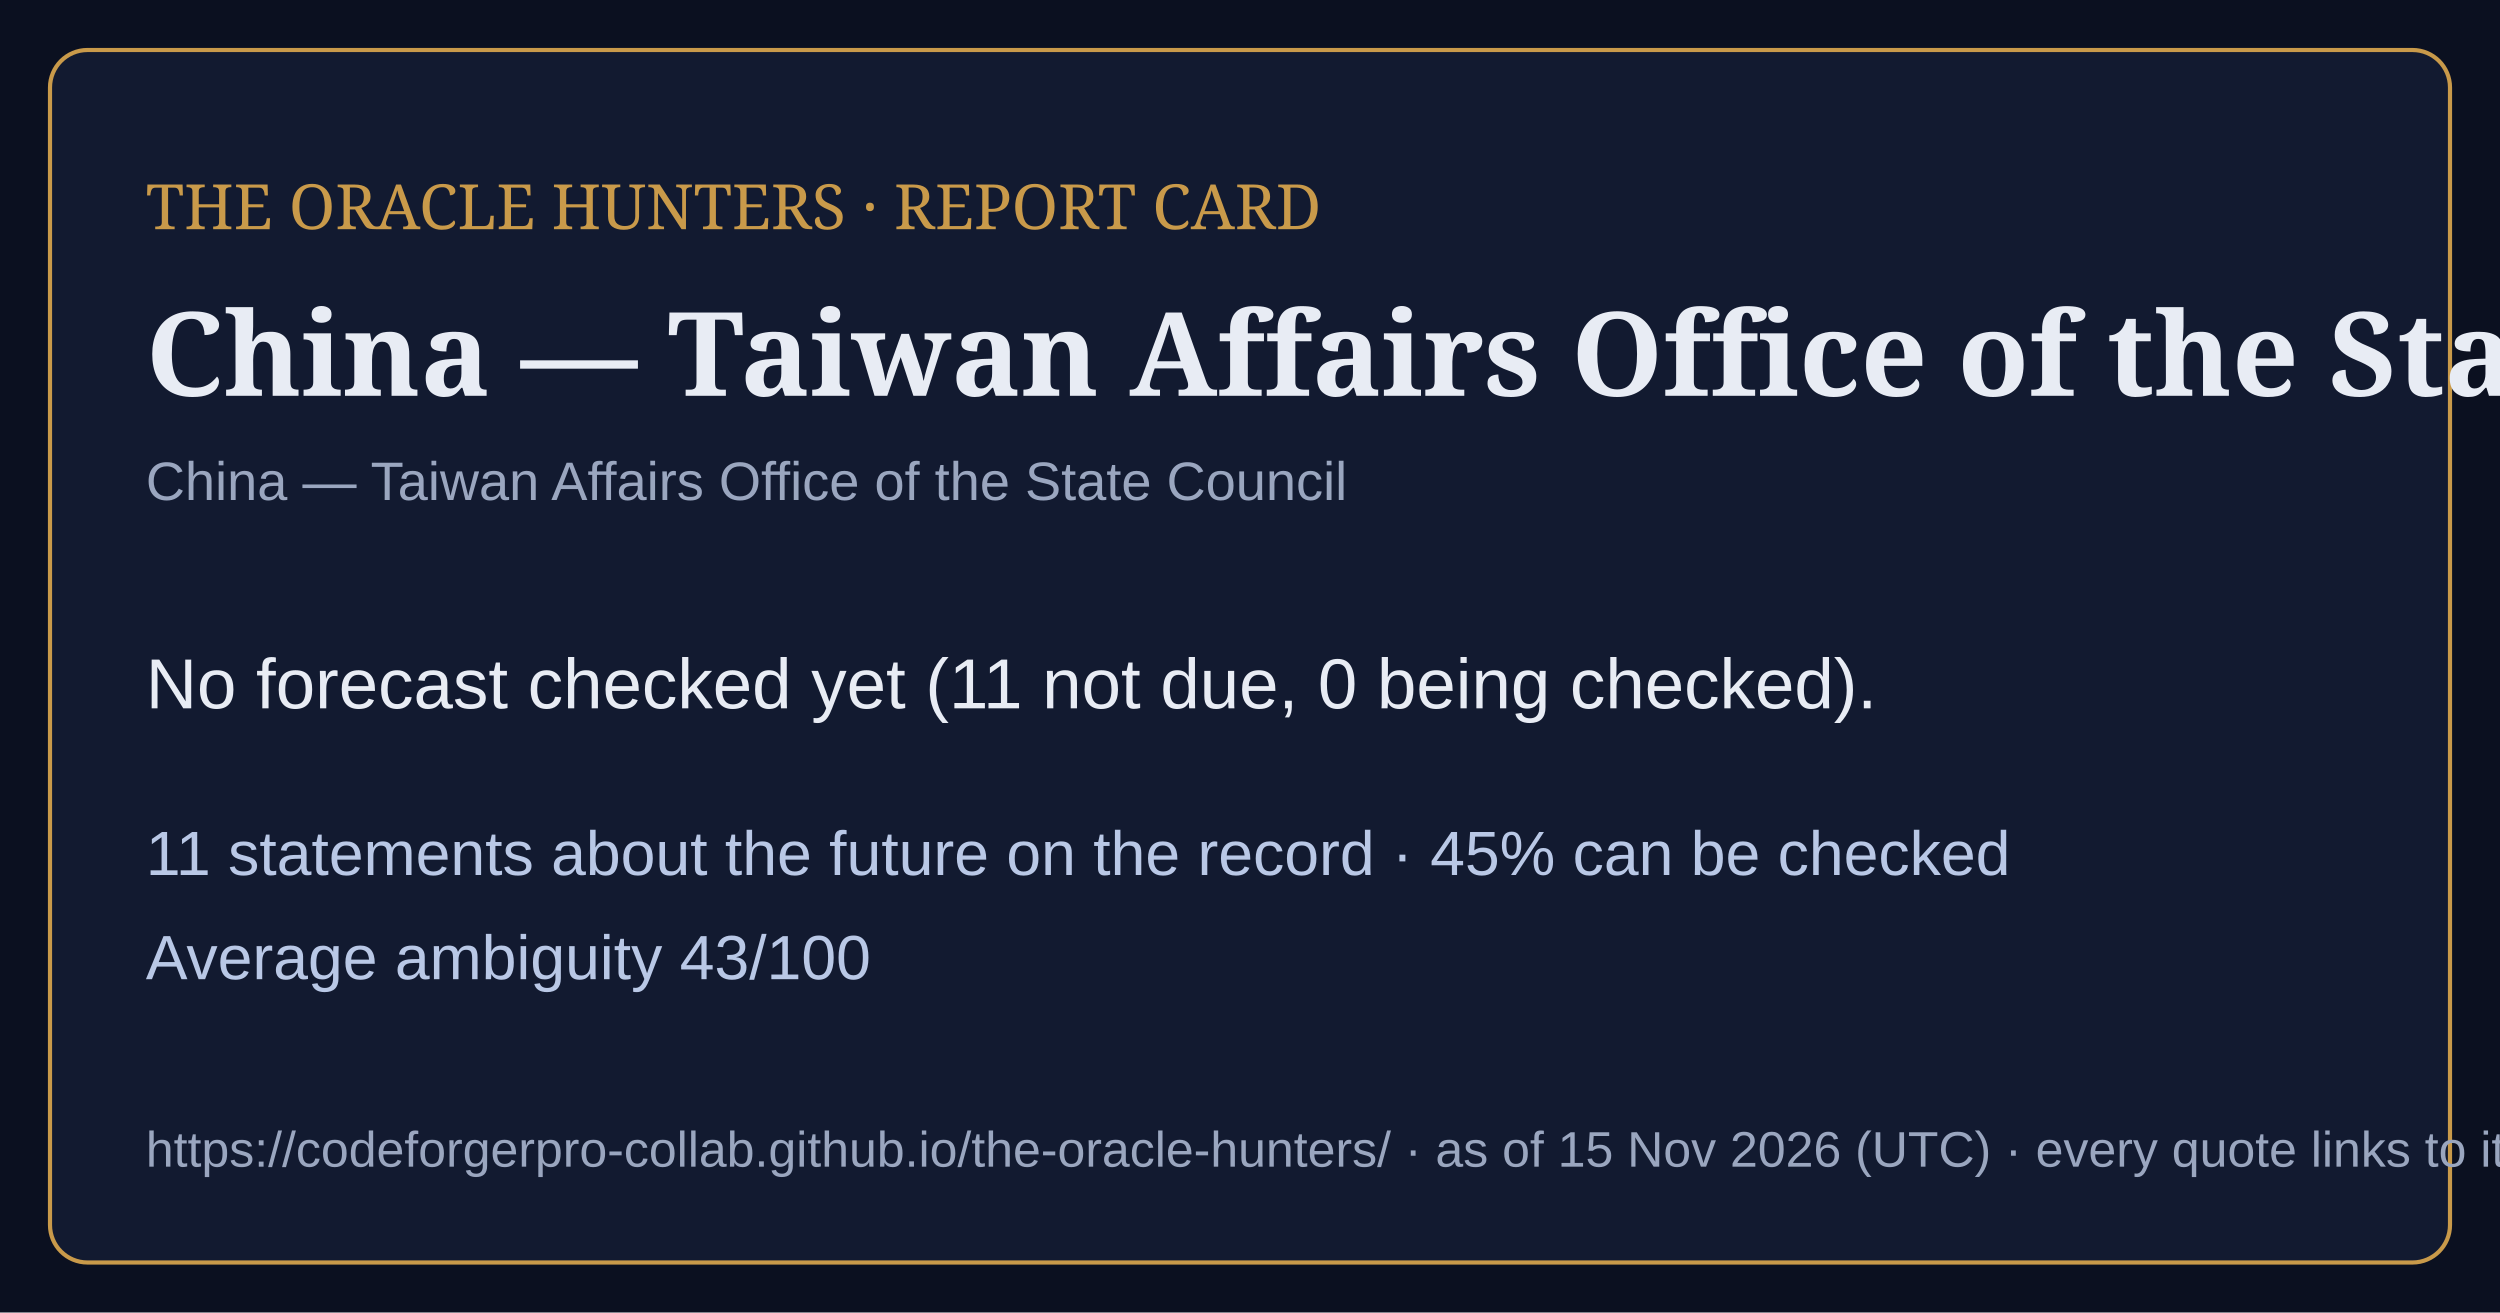
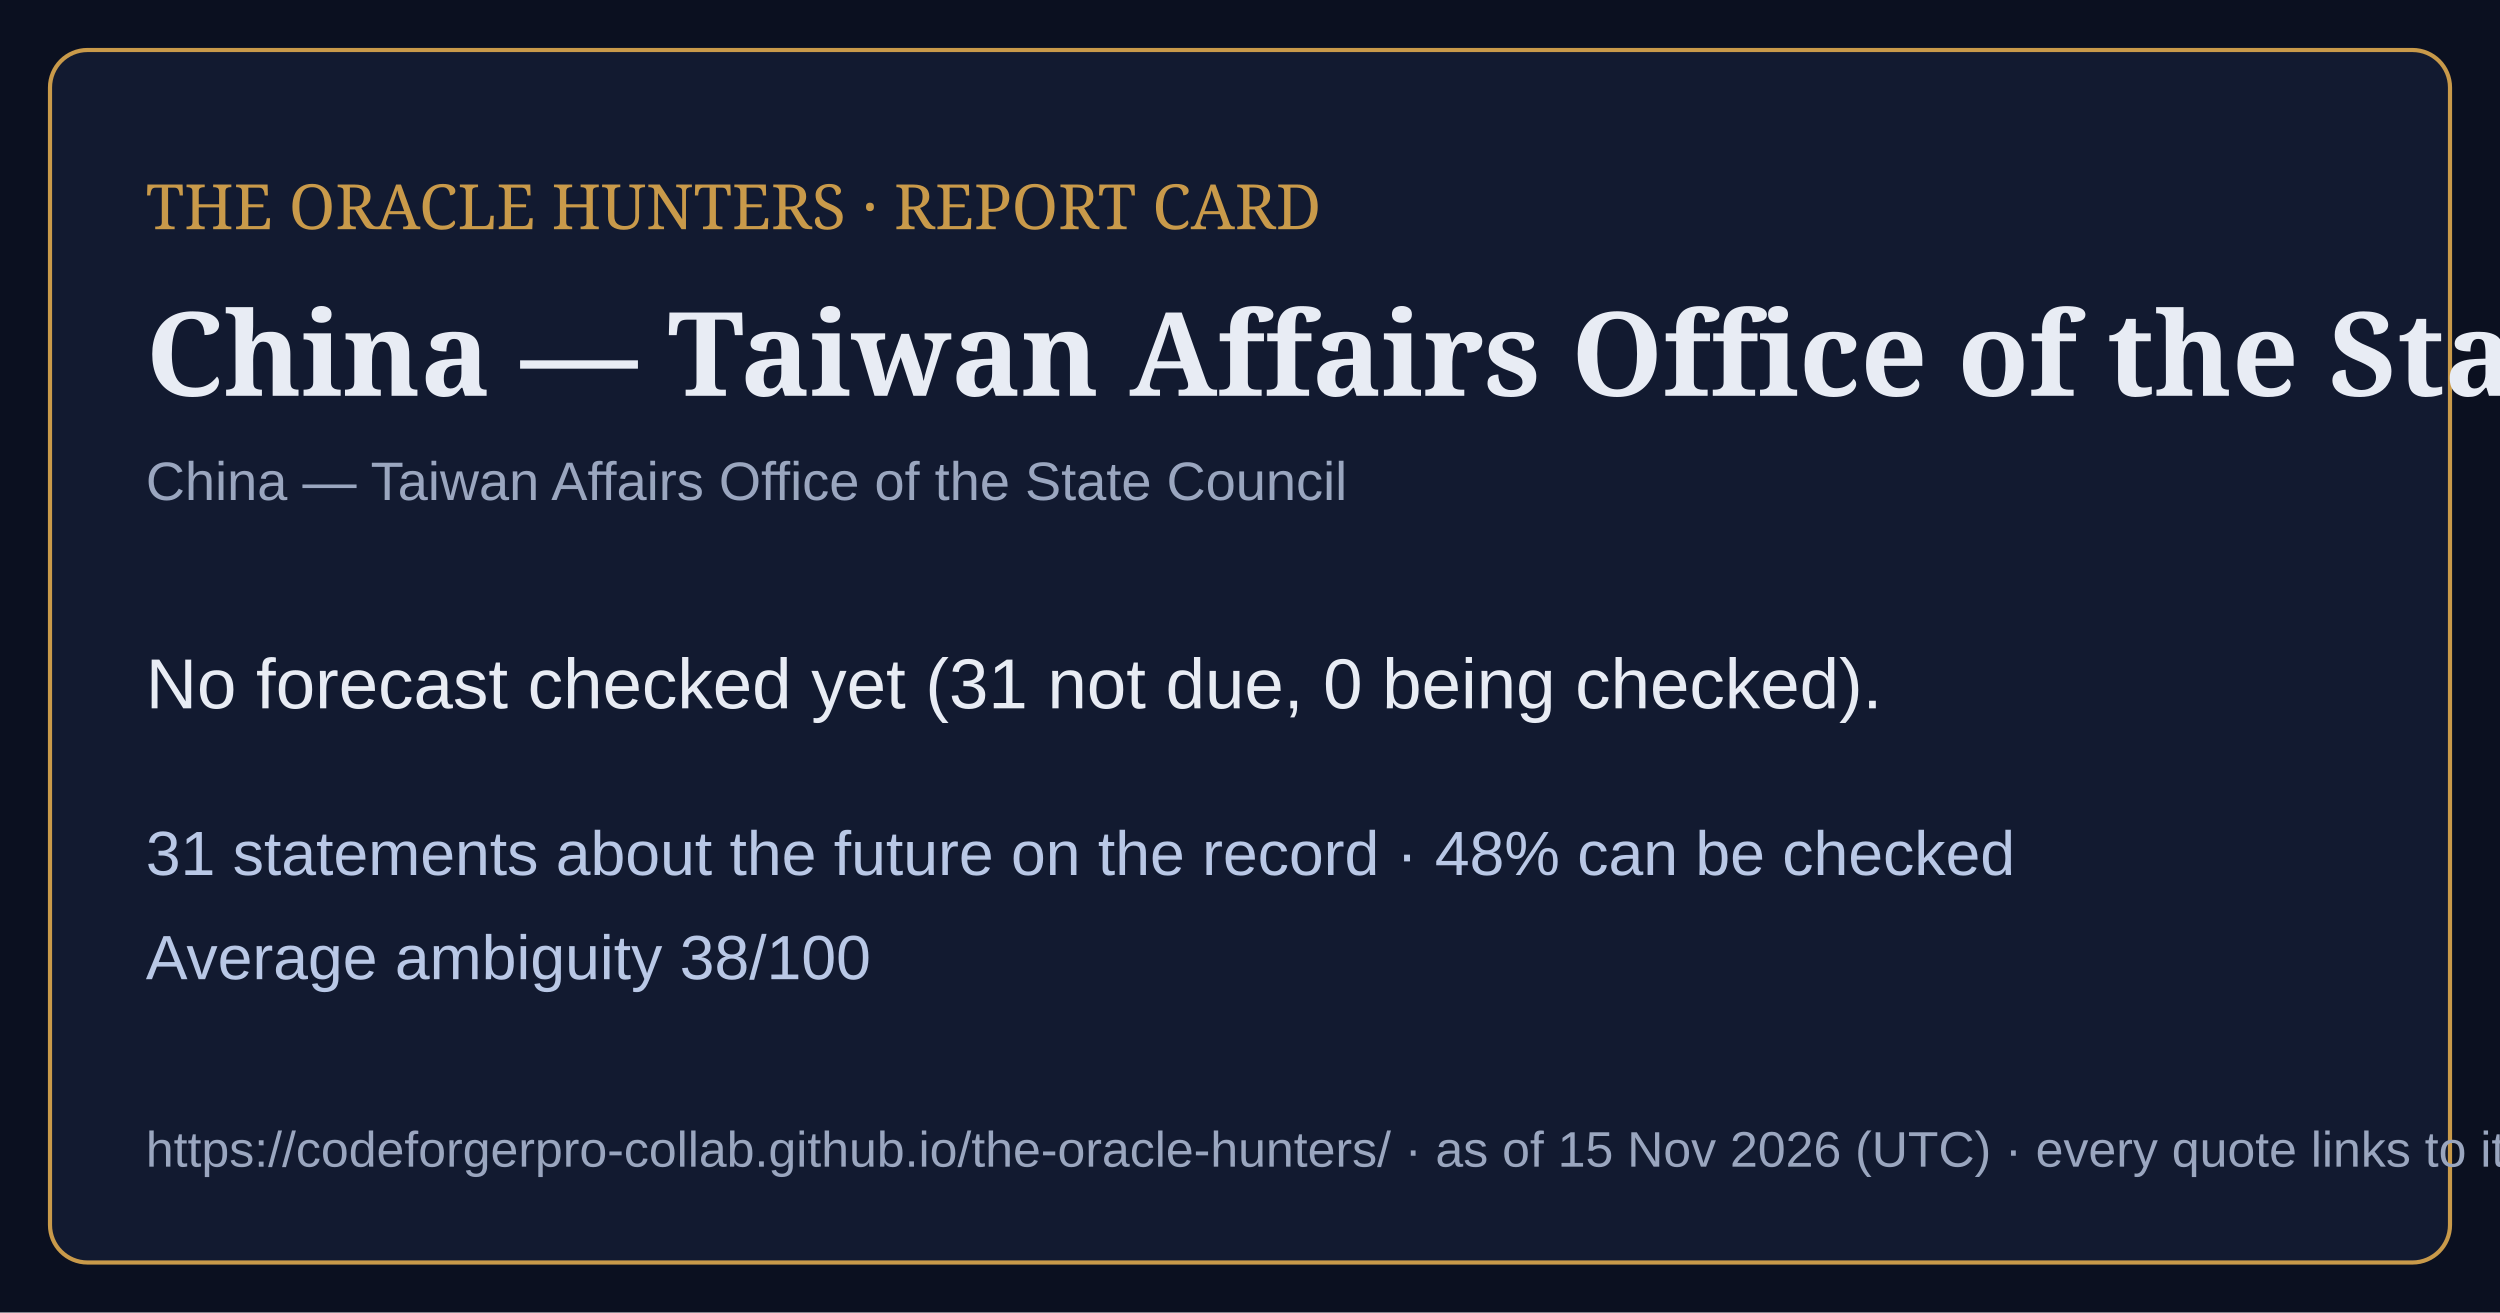
<svg xmlns="http://www.w3.org/2000/svg" viewBox="0 0 1200 630" width="1200" height="630">
  <rect width="1200" height="630" fill="#0b1020" />
  <rect x="24" y="24" width="1152" height="582" rx="18" fill="#121a30" stroke="#c99a4a" stroke-width="2" />
  <text x="70" y="110" font-family="Georgia,serif" font-size="30" fill="#c99a4a">THE ORACLE HUNTERS · REPORT CARD</text>
  <text x="70" y="190" font-family="Georgia,serif" font-size="56" font-weight="bold" fill="#e8ecf4">China — Taiwan Affairs Office of the State C</text>
  <text x="70" y="240" font-family="Arial,sans-serif" font-size="26" fill="#9aa6bf">China — Taiwan Affairs Office of the State Council</text>
-   <text x="70" y="340" font-family="Arial,sans-serif" font-size="34" fill="#e8ecf4">No forecast checked yet (11 not due, 0 being checked).</text>
-   <text x="70" y="420" font-family="Arial,sans-serif" font-size="30" fill="#b9c8e6">11 statements about the future on the record · 45% can be checked</text>
-   <text x="70" y="470" font-family="Arial,sans-serif" font-size="30" fill="#b9c8e6">Average ambiguity 43/100</text>
+   <text x="70" y="340" font-family="Arial,sans-serif" font-size="34" fill="#e8ecf4">No forecast checked yet (31 not due, 0 being checked).</text>
+   <text x="70" y="420" font-family="Arial,sans-serif" font-size="30" fill="#b9c8e6">31 statements about the future on the record · 48% can be checked</text>
+   <text x="70" y="470" font-family="Arial,sans-serif" font-size="30" fill="#b9c8e6">Average ambiguity 38/100</text>
  <text x="70" y="560" font-family="Arial,sans-serif" font-size="24" fill="#9aa6bf">https://codeforgerpro-collab.github.io/the-oracle-hunters/ · as of 15 Nov 2026 (UTC) · every quote links to its official source</text>
</svg>
